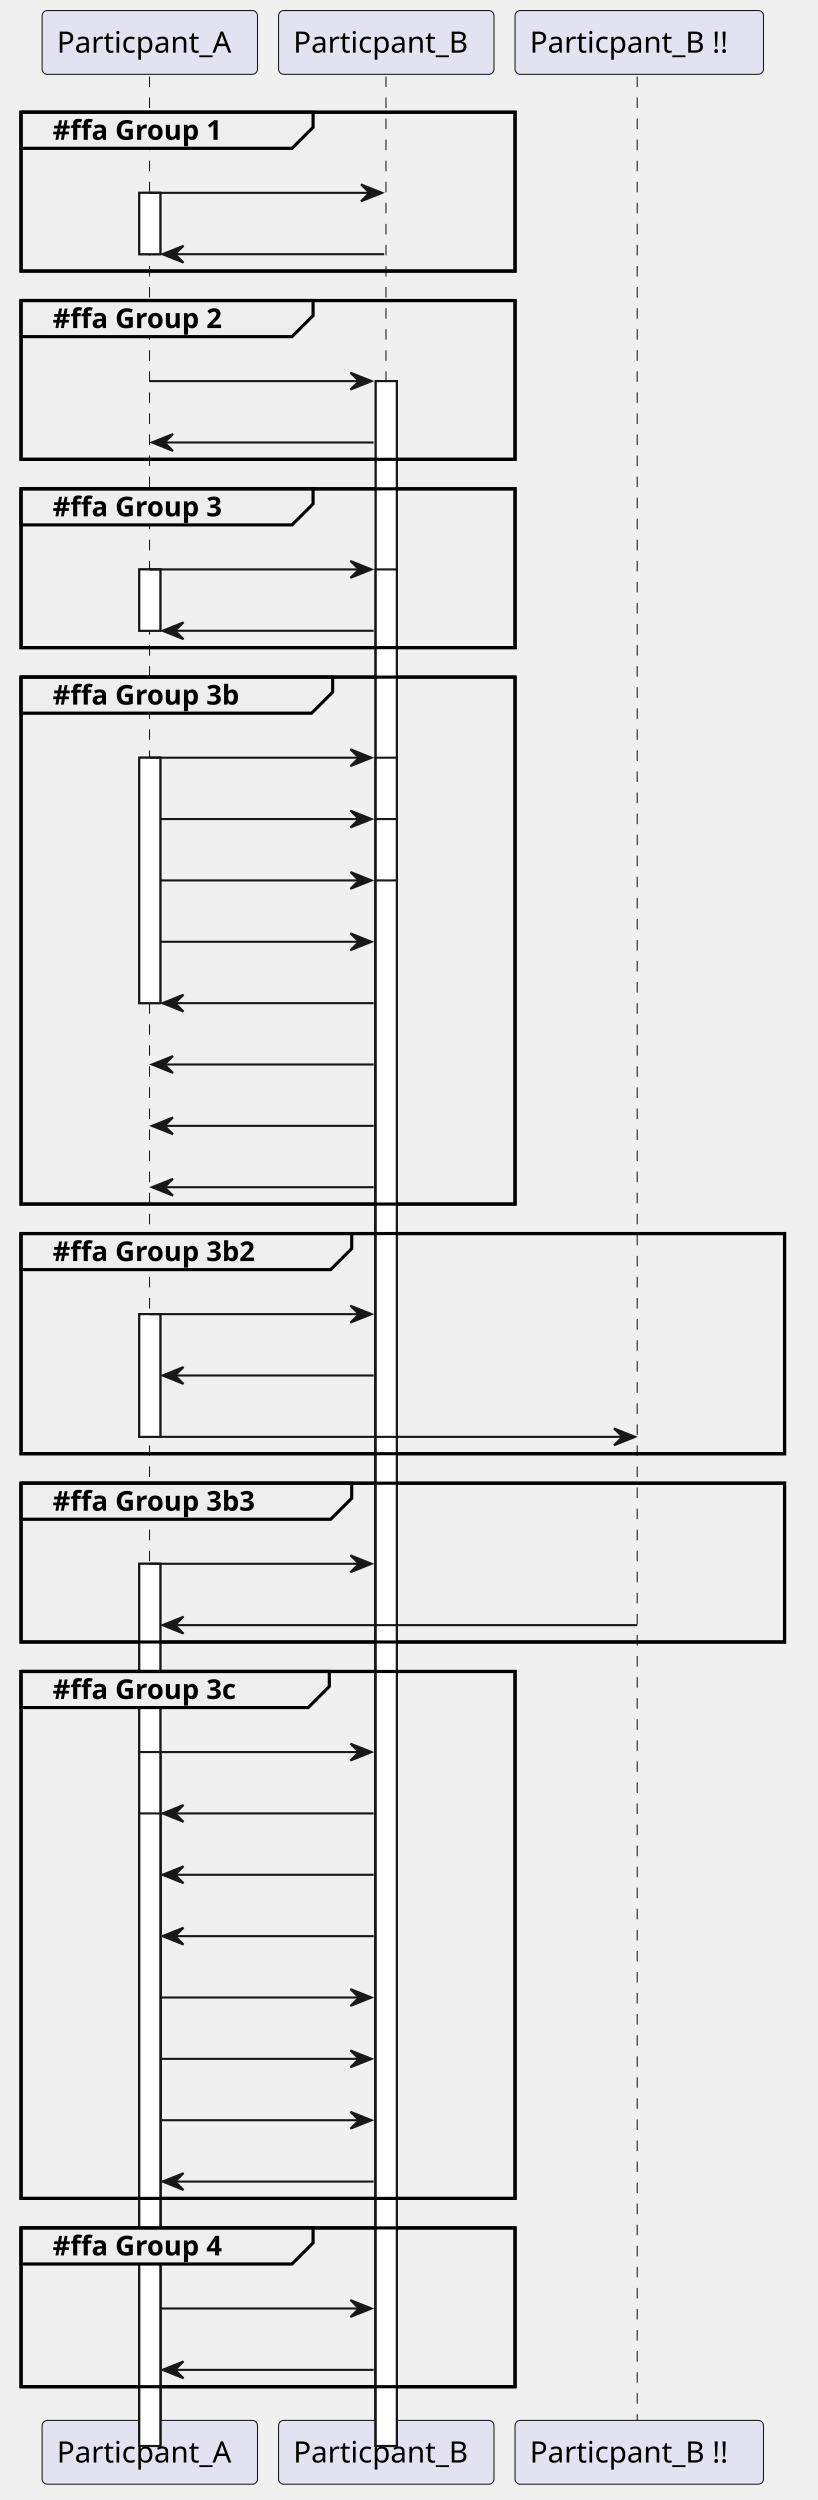
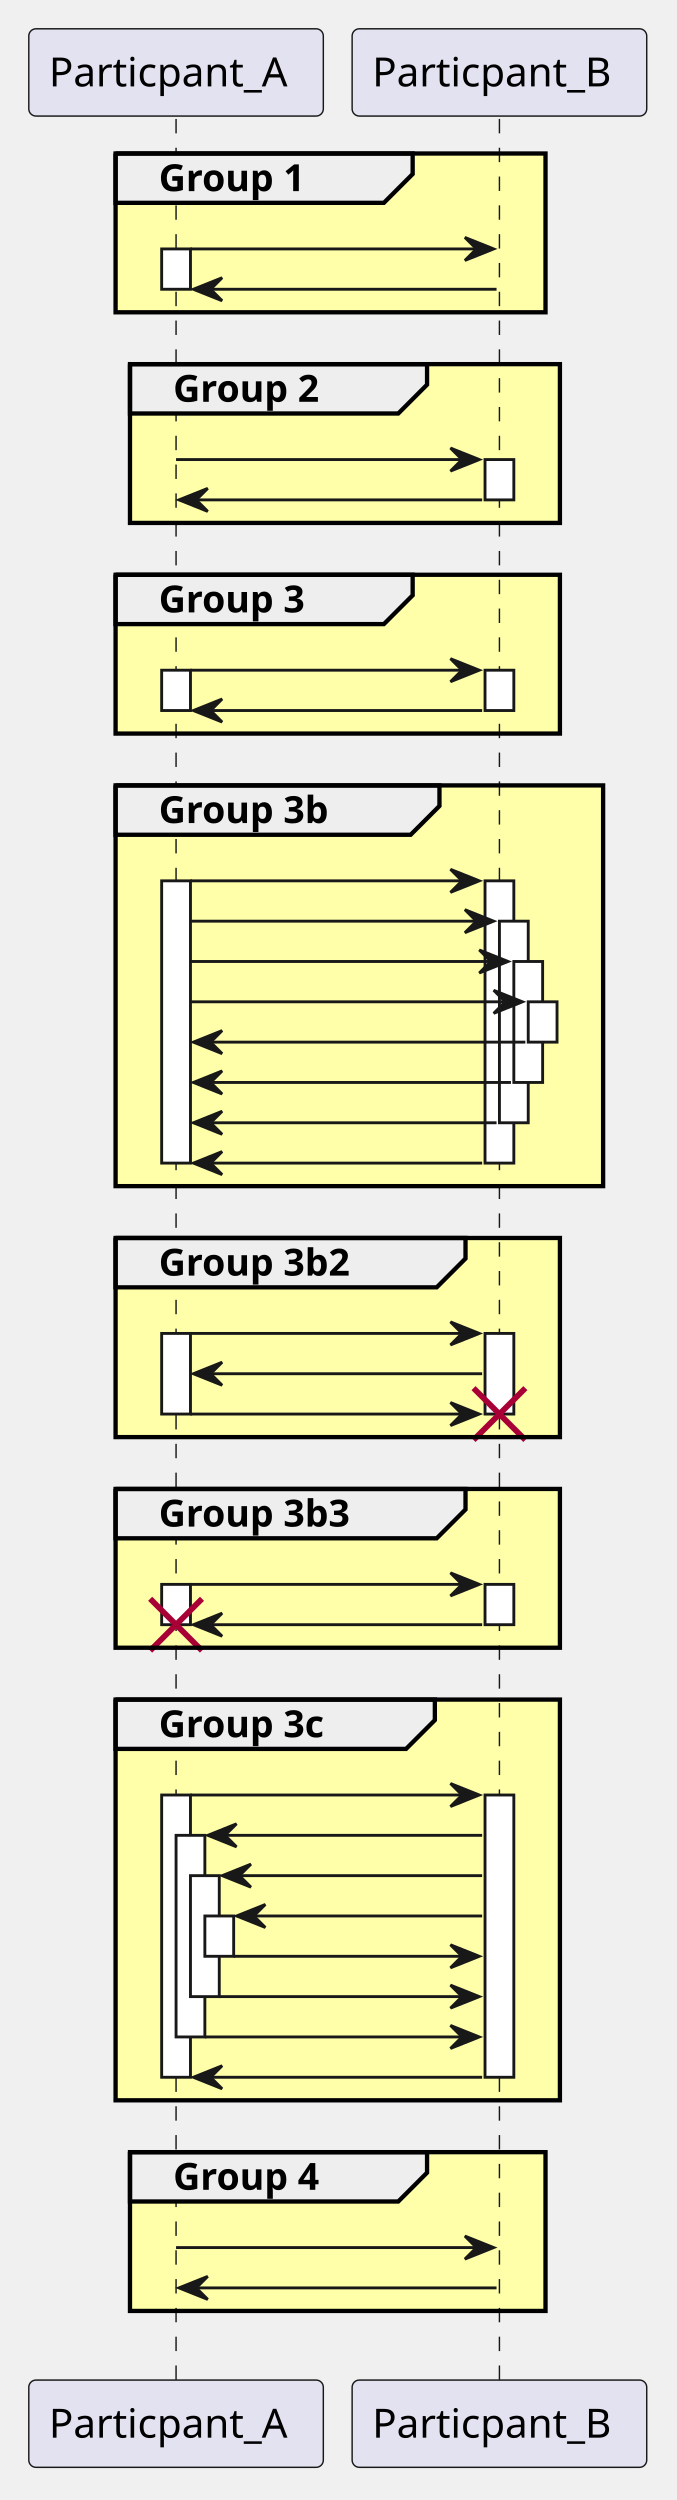
- <svg xmlns="http://www.w3.org/2000/svg" contentStyleType="text/css" data-diagram-type="SEQUENCE" height="1187px" preserveAspectRatio="none" style="width:388px;height:1187px;background:#FFFFFF;" version="1.1" viewBox="0 0 388 1187" width="388px" zoomAndPan="magnify">
+ <svg xmlns="http://www.w3.org/2000/svg" contentStyleType="text/css" data-diagram-type="SEQUENCE" height="868px" preserveAspectRatio="none" style="width:235px;height:868px;background:#FFFFFF;" version="1.1" viewBox="0 0 235 868" width="235px" zoomAndPan="magnify">
  <defs />
  <g>
-     <rect fill="none" height="75.398" style="stroke:#000000;stroke-width:1.5;" width="234.545" x="10" y="1057.812" />
-     <rect fill="none" height="250.195" style="stroke:#000000;stroke-width:1.5;" width="234.545" x="10" y="793.617" />
-     <rect fill="none" height="75.398" style="stroke:#000000;stroke-width:1.5;" width="362.506" x="10" y="704.219" />
-     <rect fill="none" height="104.531" style="stroke:#000000;stroke-width:1.5;" width="362.506" x="10" y="585.688" />
-     <rect fill="none" height="250.195" style="stroke:#000000;stroke-width:1.5;" width="234.545" x="10" y="321.492" />
-     <rect fill="none" height="75.398" style="stroke:#000000;stroke-width:1.5;" width="234.545" x="10" y="232.094" />
-     <rect fill="none" height="75.398" style="stroke:#000000;stroke-width:1.5;" width="234.545" x="10" y="142.695" />
-     <rect fill="none" height="75.398" style="stroke:#000000;stroke-width:1.5;" width="234.545" x="10" y="53.297" />
+     <rect fill="#FFFFAA" height="55.133" style="stroke:#FFFFAA;stroke-width:1;" width="149.273" x="40.129" y="53.297" />
+     <rect fill="#FFFFAA" height="55.133" style="stroke:#FFFFAA;stroke-width:1;" width="149.273" x="45.129" y="126.43" />
+     <rect fill="#FFFFAA" height="55.133" style="stroke:#FFFFAA;stroke-width:1;" width="154.273" x="40.129" y="199.562" />
+     <rect fill="#FFFFAA" height="139.133" style="stroke:#FFFFAA;stroke-width:1;" width="169.273" x="40.129" y="272.695" />
+     <rect fill="#FFFFAA" height="69.133" style="stroke:#FFFFAA;stroke-width:1;" width="154.273" x="40.129" y="429.828" />
+     <rect fill="#FFFFAA" height="55.133" style="stroke:#FFFFAA;stroke-width:1;" width="154.273" x="40.129" y="516.961" />
+     <rect fill="#FFFFAA" height="139.133" style="stroke:#FFFFAA;stroke-width:1;" width="154.273" x="40.129" y="590.094" />
+     <rect fill="#FFFFAA" height="55.133" style="stroke:#FFFFAA;stroke-width:1;" width="144.273" x="45.129" y="747.227" />
    <g>
-       <rect fill="#FFFFFF" height="29.133" style="stroke:#181818;stroke-width:1;" width="10" x="66.129" y="91.562" />
+       <rect fill="#000000" fill-opacity="0" height="785.062" width="8" x="57.629" y="41.297" />
+       <line style="stroke:#181818;stroke-width:0.5;stroke-dasharray:5,5;" x1="61.129" x2="61.129" y1="41.297" y2="826.359" />
    </g>
    <g>
-       <rect fill="#FFFFFF" height="29.133" style="stroke:#181818;stroke-width:1;" width="10" x="66.129" y="270.359" />
+       <rect fill="#FFFFFF" height="14" style="stroke:#181818;stroke-width:1;" width="10" x="56.129" y="86.43" />
    </g>
    <g>
-       <rect fill="#FFFFFF" height="116.531" style="stroke:#181818;stroke-width:1;" width="10" x="66.129" y="359.758" />
+       <rect fill="#FFFFFF" height="14" style="stroke:#181818;stroke-width:1;" width="10" x="56.129" y="232.695" />
    </g>
    <g>
-       <rect fill="#FFFFFF" height="58.266" style="stroke:#181818;stroke-width:1;" width="10" x="66.129" y="623.953" />
+       <rect fill="#FFFFFF" height="98" style="stroke:#181818;stroke-width:1;" width="10" x="56.129" y="305.828" />
    </g>
    <g>
-       <rect fill="#FFFFFF" height="29.133" style="stroke:#181818;stroke-width:1;" width="10" x="178.402" y="742.484" />
+       <rect fill="#FFFFFF" height="28" style="stroke:#181818;stroke-width:1;" width="10" x="56.129" y="462.961" />
    </g>
    <g>
-       <rect fill="#FFFFFF" height="116.531" style="stroke:#181818;stroke-width:1;" width="10" x="178.402" y="831.883" />
+       <rect fill="#FFFFFF" height="14" style="stroke:#181818;stroke-width:1;" width="10" x="56.129" y="550.094" />
+     </g>
+     <line style="stroke:#A80036;stroke-width:2;" x1="52.129" x2="70.129" y1="555.094" y2="573.094" />
+     <line style="stroke:#A80036;stroke-width:2;" x1="52.129" x2="70.129" y1="573.094" y2="555.094" />
+     <g>
+       <rect fill="#FFFFFF" height="98" style="stroke:#181818;stroke-width:1;" width="10" x="56.129" y="623.227" />
    </g>
    <g>
-       <rect fill="#FFFFFF" height="353.594" style="stroke:#181818;stroke-width:1;" width="10" x="178.402" y="623.953" />
+       <rect fill="#FFFFFF" height="70" style="stroke:#181818;stroke-width:1;" width="10" x="61.129" y="637.227" />
    </g>
    <g>
-       <rect fill="#FFFFFF" height="559.523" style="stroke:#181818;stroke-width:1;" width="10" x="178.402" y="447.156" />
+       <rect fill="#FFFFFF" height="42" style="stroke:#181818;stroke-width:1;" width="10" x="66.129" y="651.227" />
    </g>
    <g>
-       <rect fill="#FFFFFF" height="116.531" style="stroke:#181818;stroke-width:1;" width="10" x="66.129" y="919.281" />
+       <rect fill="#FFFFFF" height="14" style="stroke:#181818;stroke-width:1;" width="10" x="71.129" y="665.227" />
    </g>
    <g>
-       <rect fill="#FFFFFF" height="145.664" style="stroke:#181818;stroke-width:1;" width="10" x="66.129" y="890.148" />
+       <rect fill="#000000" fill-opacity="0" height="785.062" width="8" x="169.902" y="41.297" />
+       <line style="stroke:#181818;stroke-width:0.5;stroke-dasharray:5,5;" x1="173.402" x2="173.402" y1="41.297" y2="826.359" />
    </g>
    <g>
-       <rect fill="#FFFFFF" height="418.859" style="stroke:#181818;stroke-width:1;" width="10" x="66.129" y="742.484" />
+       <rect fill="#FFFFFF" height="14" style="stroke:#181818;stroke-width:1;" width="10" x="168.402" y="159.562" />
    </g>
    <g>
-       <rect fill="#FFFFFF" height="329.461" style="stroke:#181818;stroke-width:1;" width="10" x="66.129" y="831.883" />
+       <rect fill="#FFFFFF" height="14" style="stroke:#181818;stroke-width:1;" width="10" x="168.402" y="232.695" />
    </g>
    <g>
-       <rect fill="#FFFFFF" height="300.328" style="stroke:#181818;stroke-width:1;" width="10" x="66.129" y="861.016" />
+       <rect fill="#FFFFFF" height="98" style="stroke:#181818;stroke-width:1;" width="10" x="168.402" y="305.828" />
    </g>
    <g>
-       <rect fill="#FFFFFF" height="980.383" style="stroke:#181818;stroke-width:1;" width="10" x="178.402" y="180.961" />
+       <rect fill="#FFFFFF" height="28" style="stroke:#181818;stroke-width:1;" width="10" x="168.402" y="462.961" />
+     </g>
+     <line style="stroke:#A80036;stroke-width:2;" x1="164.402" x2="182.402" y1="481.961" y2="499.961" />
+     <line style="stroke:#A80036;stroke-width:2;" x1="164.402" x2="182.402" y1="499.961" y2="481.961" />
+     <g>
+       <rect fill="#FFFFFF" height="14" style="stroke:#181818;stroke-width:1;" width="10" x="168.402" y="550.094" />
    </g>
    <g>
-       <rect fill="#FFFFFF" height="890.984" style="stroke:#181818;stroke-width:1;" width="10" x="178.402" y="270.359" />
+       <rect fill="#FFFFFF" height="98" style="stroke:#181818;stroke-width:1;" width="10" x="168.402" y="623.227" />
    </g>
    <g>
-       <rect fill="#FFFFFF" height="801.586" style="stroke:#181818;stroke-width:1;" width="10" x="178.402" y="359.758" />
+       <rect fill="#FFFFFF" height="70" style="stroke:#181818;stroke-width:1;" width="10" x="173.402" y="319.828" />
    </g>
    <g>
-       <rect fill="#FFFFFF" height="772.453" style="stroke:#181818;stroke-width:1;" width="10" x="178.402" y="388.891" />
+       <rect fill="#FFFFFF" height="42" style="stroke:#181818;stroke-width:1;" width="10" x="178.402" y="333.828" />
    </g>
    <g>
-       <rect fill="#FFFFFF" height="743.32" style="stroke:#181818;stroke-width:1;" width="10" x="178.402" y="418.023" />
+       <rect fill="#FFFFFF" height="14" style="stroke:#181818;stroke-width:1;" width="10" x="183.402" y="347.828" />
    </g>
-     <g class="participant-lifeline" data-entity-uid="part1" data-qualified-name="Particpant_A" id="part1-lifeline">
-       <g>
-         <rect fill="#000000" fill-opacity="0" height="1113.914" width="8" x="67.129" y="36.297" />
-         <line style="stroke:#181818;stroke-width:0.5;stroke-dasharray:5,5;" x1="71" x2="71" y1="36.297" y2="1150.211" />
-       </g>
-     </g>
-     <g class="participant-lifeline" data-entity-uid="part2" data-qualified-name="Particpant_B" id="part2-lifeline">
-       <g>
-         <rect fill="#000000" fill-opacity="0" height="1113.914" width="8" x="179.402" y="36.297" />
-         <line style="stroke:#181818;stroke-width:0.5;stroke-dasharray:5,5;" x1="183.259" x2="183.259" y1="36.297" y2="1150.211" />
-       </g>
-     </g>
-     <g class="participant-lifeline" data-entity-uid="part3" data-qualified-name="Particpant_B !!" id="part3-lifeline">
-       <g>
-         <rect fill="#000000" fill-opacity="0" height="1113.914" width="8" x="299.525" y="36.297" />
-         <line style="stroke:#181818;stroke-width:0.5;stroke-dasharray:5,5;" x1="302.545" x2="302.545" y1="36.297" y2="1150.211" />
-       </g>
-     </g>
-     <g class="participant participant-head" data-entity-uid="part1" data-qualified-name="Particpant_A" id="part1-head">
-       <rect fill="#E2E2F0" height="30.297" rx="2.5" ry="2.5" style="stroke:#181818;stroke-width:0.5;" width="102.259" x="20" y="5" />
-       <text fill="#000000" font-family="sans-serif" font-size="14" lengthAdjust="spacing" textLength="88.259" x="27" y="24.995">Particpant_A</text>
-     </g>
-     <g class="participant participant-tail" data-entity-uid="part1" data-qualified-name="Particpant_A" id="part1-tail">
-       <rect fill="#E2E2F0" height="30.297" rx="2.5" ry="2.5" style="stroke:#181818;stroke-width:0.5;" width="102.259" x="20" y="1149.211" />
-       <text fill="#000000" font-family="sans-serif" font-size="14" lengthAdjust="spacing" textLength="88.259" x="27" y="1169.206">Particpant_A</text>
-     </g>
-     <g class="participant participant-head" data-entity-uid="part2" data-qualified-name="Particpant_B" id="part2-head">
-       <rect fill="#E2E2F0" height="30.297" rx="2.5" ry="2.5" style="stroke:#181818;stroke-width:0.5;" width="102.286" x="132.259" y="5" />
-       <text fill="#000000" font-family="sans-serif" font-size="14" lengthAdjust="spacing" textLength="88.286" x="139.259" y="24.995">Particpant_B</text>
-     </g>
-     <g class="participant participant-tail" data-entity-uid="part2" data-qualified-name="Particpant_B" id="part2-tail">
-       <rect fill="#E2E2F0" height="30.297" rx="2.5" ry="2.5" style="stroke:#181818;stroke-width:0.5;" width="102.286" x="132.259" y="1149.211" />
-       <text fill="#000000" font-family="sans-serif" font-size="14" lengthAdjust="spacing" textLength="88.286" x="139.259" y="1169.206">Particpant_B</text>
-     </g>
-     <g class="participant participant-head" data-entity-uid="part3" data-qualified-name="Particpant_B !!" id="part3-head">
-       <rect fill="#E2E2F0" height="30.297" rx="2.5" ry="2.5" style="stroke:#181818;stroke-width:0.5;" width="117.961" x="244.545" y="5" />
-       <text fill="#000000" font-family="sans-serif" font-size="14" lengthAdjust="spacing" textLength="103.961" x="251.545" y="24.995">Particpant_B !!</text>
-     </g>
-     <g class="participant participant-tail" data-entity-uid="part3" data-qualified-name="Particpant_B !!" id="part3-tail">
-       <rect fill="#E2E2F0" height="30.297" rx="2.5" ry="2.5" style="stroke:#181818;stroke-width:0.5;" width="117.961" x="244.545" y="1149.211" />
-       <text fill="#000000" font-family="sans-serif" font-size="14" lengthAdjust="spacing" textLength="103.961" x="251.545" y="1169.206">Particpant_B !!</text>
-     </g>
-     <g>
-       <rect fill="#FFFFFF" height="29.133" style="stroke:#181818;stroke-width:1;" width="10" x="66.129" y="91.562" />
-     </g>
-     <g>
-       <rect fill="#FFFFFF" height="29.133" style="stroke:#181818;stroke-width:1;" width="10" x="66.129" y="270.359" />
-     </g>
-     <g>
-       <rect fill="#FFFFFF" height="116.531" style="stroke:#181818;stroke-width:1;" width="10" x="66.129" y="359.758" />
-     </g>
-     <g>
-       <rect fill="#FFFFFF" height="58.266" style="stroke:#181818;stroke-width:1;" width="10" x="66.129" y="623.953" />
-     </g>
-     <g>
-       <rect fill="#FFFFFF" height="29.133" style="stroke:#181818;stroke-width:1;" width="10" x="178.402" y="742.484" />
-     </g>
-     <g>
-       <rect fill="#FFFFFF" height="116.531" style="stroke:#181818;stroke-width:1;" width="10" x="178.402" y="831.883" />
-     </g>
-     <g>
-       <rect fill="#FFFFFF" height="353.594" style="stroke:#181818;stroke-width:1;" width="10" x="178.402" y="623.953" />
-     </g>
-     <g>
-       <rect fill="#FFFFFF" height="559.523" style="stroke:#181818;stroke-width:1;" width="10" x="178.402" y="447.156" />
-     </g>
-     <g>
-       <rect fill="#FFFFFF" height="116.531" style="stroke:#181818;stroke-width:1;" width="10" x="66.129" y="919.281" />
-     </g>
-     <g>
-       <rect fill="#FFFFFF" height="145.664" style="stroke:#181818;stroke-width:1;" width="10" x="66.129" y="890.148" />
-     </g>
-     <g>
-       <rect fill="#FFFFFF" height="418.859" style="stroke:#181818;stroke-width:1;" width="10" x="66.129" y="742.484" />
-     </g>
-     <g>
-       <rect fill="#FFFFFF" height="329.461" style="stroke:#181818;stroke-width:1;" width="10" x="66.129" y="831.883" />
-     </g>
-     <g>
-       <rect fill="#FFFFFF" height="300.328" style="stroke:#181818;stroke-width:1;" width="10" x="66.129" y="861.016" />
-     </g>
-     <g>
-       <rect fill="#FFFFFF" height="980.383" style="stroke:#181818;stroke-width:1;" width="10" x="178.402" y="180.961" />
-     </g>
-     <g>
-       <rect fill="#FFFFFF" height="890.984" style="stroke:#181818;stroke-width:1;" width="10" x="178.402" y="270.359" />
-     </g>
-     <g>
-       <rect fill="#FFFFFF" height="801.586" style="stroke:#181818;stroke-width:1;" width="10" x="178.402" y="359.758" />
-     </g>
-     <g>
-       <rect fill="#FFFFFF" height="772.453" style="stroke:#181818;stroke-width:1;" width="10" x="178.402" y="388.891" />
-     </g>
-     <g>
-       <rect fill="#FFFFFF" height="743.32" style="stroke:#181818;stroke-width:1;" width="10" x="178.402" y="418.023" />
-     </g>
-     <path d="M10,53.297 L148.647,53.297 L148.647,60.43 L138.647,70.43 L10,70.43 L10,53.297" fill="#EEEEEE" style="stroke:#000000;stroke-width:1.5;" />
-     <rect fill="none" height="75.398" style="stroke:#000000;stroke-width:1.5;" width="234.545" x="10" y="53.297" />
-     <text fill="#000000" font-family="sans-serif" font-size="13" font-weight="700" lengthAdjust="spacing" textLength="93.647" x="25" y="66.364">#ffa Group 1</text>
-     <g class="message" data-entity-1="part1" data-entity-2="part2" id="msg1">
-       <polygon fill="#181818" points="171.402,87.562,181.402,91.562,171.402,95.562,175.402,91.562" style="stroke:#181818;stroke-width:1;" />
-       <line style="stroke:#181818;stroke-width:1;" x1="71.129" x2="177.402" y1="91.562" y2="91.562" />
-     </g>
-     <g class="message" data-entity-1="part2" data-entity-2="part1" id="msg2">
-       <polygon fill="#181818" points="87.129,116.695,77.129,120.695,87.129,124.695,83.129,120.695" style="stroke:#181818;stroke-width:1;" />
-       <line style="stroke:#181818;stroke-width:1;" x1="81.129" x2="182.402" y1="120.695" y2="120.695" />
-     </g>
-     <path d="M10,142.695 L148.647,142.695 L148.647,149.828 L138.647,159.828 L10,159.828 L10,142.695" fill="#EEEEEE" style="stroke:#000000;stroke-width:1.5;" />
-     <rect fill="none" height="75.398" style="stroke:#000000;stroke-width:1.5;" width="234.545" x="10" y="142.695" />
-     <text fill="#000000" font-family="sans-serif" font-size="13" font-weight="700" lengthAdjust="spacing" textLength="93.647" x="25" y="155.762">#ffa Group 2</text>
-     <g class="message" data-entity-1="part1" data-entity-2="part2" id="msg3">
-       <polygon fill="#181818" points="166.402,176.961,176.402,180.961,166.402,184.961,170.402,180.961" style="stroke:#181818;stroke-width:1;" />
-       <line style="stroke:#181818;stroke-width:1;" x1="71.129" x2="172.402" y1="180.961" y2="180.961" />
-     </g>
-     <g class="message" data-entity-1="part2" data-entity-2="part1" id="msg4">
-       <polygon fill="#181818" points="82.129,206.094,72.129,210.094,82.129,214.094,78.129,210.094" style="stroke:#181818;stroke-width:1;" />
-       <line style="stroke:#181818;stroke-width:1;" x1="76.129" x2="177.402" y1="210.094" y2="210.094" />
-     </g>
-     <path d="M10,232.094 L148.647,232.094 L148.647,239.227 L138.647,249.227 L10,249.227 L10,232.094" fill="#EEEEEE" style="stroke:#000000;stroke-width:1.5;" />
-     <rect fill="none" height="75.398" style="stroke:#000000;stroke-width:1.5;" width="234.545" x="10" y="232.094" />
-     <text fill="#000000" font-family="sans-serif" font-size="13" font-weight="700" lengthAdjust="spacing" textLength="93.647" x="25" y="245.161">#ffa Group 3</text>
-     <g class="message" data-entity-1="part1" data-entity-2="part2" id="msg5">
-       <polygon fill="#181818" points="166.402,266.359,176.402,270.359,166.402,274.359,170.402,270.359" style="stroke:#181818;stroke-width:1;" />
-       <line style="stroke:#181818;stroke-width:1;" x1="71.129" x2="172.402" y1="270.359" y2="270.359" />
-     </g>
-     <g class="message" data-entity-1="part2" data-entity-2="part1" id="msg6">
-       <polygon fill="#181818" points="87.129,295.492,77.129,299.492,87.129,303.492,83.129,299.492" style="stroke:#181818;stroke-width:1;" />
-       <line style="stroke:#181818;stroke-width:1;" x1="81.129" x2="177.402" y1="299.492" y2="299.492" />
-     </g>
-     <path d="M10,321.492 L157.953,321.492 L157.953,328.625 L147.953,338.625 L10,338.625 L10,321.492" fill="#EEEEEE" style="stroke:#000000;stroke-width:1.5;" />
-     <rect fill="none" height="250.195" style="stroke:#000000;stroke-width:1.5;" width="234.545" x="10" y="321.492" />
-     <text fill="#000000" font-family="sans-serif" font-size="13" font-weight="700" lengthAdjust="spacing" textLength="102.953" x="25" y="334.559">#ffa Group 3b</text>
-     <g class="message" data-entity-1="part1" data-entity-2="part2" id="msg7">
-       <polygon fill="#181818" points="166.402,355.758,176.402,359.758,166.402,363.758,170.402,359.758" style="stroke:#181818;stroke-width:1;" />
-       <line style="stroke:#181818;stroke-width:1;" x1="71.129" x2="172.402" y1="359.758" y2="359.758" />
-     </g>
-     <g class="message" data-entity-1="part1" data-entity-2="part2" id="msg8">
-       <polygon fill="#181818" points="166.402,384.891,176.402,388.891,166.402,392.891,170.402,388.891" style="stroke:#181818;stroke-width:1;" />
-       <line style="stroke:#181818;stroke-width:1;" x1="76.129" x2="172.402" y1="388.891" y2="388.891" />
-     </g>
-     <g class="message" data-entity-1="part1" data-entity-2="part2" id="msg9">
-       <polygon fill="#181818" points="166.402,414.023,176.402,418.023,166.402,422.023,170.402,418.023" style="stroke:#181818;stroke-width:1;" />
-       <line style="stroke:#181818;stroke-width:1;" x1="76.129" x2="172.402" y1="418.023" y2="418.023" />
-     </g>
-     <g class="message" data-entity-1="part1" data-entity-2="part2" id="msg10">
-       <polygon fill="#181818" points="166.402,443.156,176.402,447.156,166.402,451.156,170.402,447.156" style="stroke:#181818;stroke-width:1;" />
-       <line style="stroke:#181818;stroke-width:1;" x1="76.129" x2="172.402" y1="447.156" y2="447.156" />
-     </g>
-     <g class="message" data-entity-1="part2" data-entity-2="part1" id="msg11">
-       <polygon fill="#181818" points="87.129,472.289,77.129,476.289,87.129,480.289,83.129,476.289" style="stroke:#181818;stroke-width:1;" />
-       <line style="stroke:#181818;stroke-width:1;" x1="81.129" x2="177.402" y1="476.289" y2="476.289" />
-     </g>
-     <g class="message" data-entity-1="part2" data-entity-2="part1" id="msg12">
-       <polygon fill="#181818" points="82.129,501.422,72.129,505.422,82.129,509.422,78.129,505.422" style="stroke:#181818;stroke-width:1;" />
-       <line style="stroke:#181818;stroke-width:1;" x1="76.129" x2="177.402" y1="505.422" y2="505.422" />
-     </g>
-     <g class="message" data-entity-1="part2" data-entity-2="part1" id="msg13">
-       <polygon fill="#181818" points="82.129,530.555,72.129,534.555,82.129,538.555,78.129,534.555" style="stroke:#181818;stroke-width:1;" />
-       <line style="stroke:#181818;stroke-width:1;" x1="76.129" x2="177.402" y1="534.555" y2="534.555" />
-     </g>
-     <g class="message" data-entity-1="part2" data-entity-2="part1" id="msg14">
-       <polygon fill="#181818" points="82.129,559.688,72.129,563.688,82.129,567.688,78.129,563.688" style="stroke:#181818;stroke-width:1;" />
-       <line style="stroke:#181818;stroke-width:1;" x1="76.129" x2="177.402" y1="563.688" y2="563.688" />
-     </g>
-     <path d="M10,585.688 L166.998,585.688 L166.998,592.82 L156.998,602.82 L10,602.82 L10,585.688" fill="#EEEEEE" style="stroke:#000000;stroke-width:1.5;" />
-     <rect fill="none" height="104.531" style="stroke:#000000;stroke-width:1.5;" width="362.506" x="10" y="585.688" />
-     <text fill="#000000" font-family="sans-serif" font-size="13" font-weight="700" lengthAdjust="spacing" textLength="111.998" x="25" y="598.754">#ffa Group 3b2</text>
-     <g class="message" data-entity-1="part1" data-entity-2="part2" id="msg15">
-       <polygon fill="#181818" points="166.402,619.953,176.402,623.953,166.402,627.953,170.402,623.953" style="stroke:#181818;stroke-width:1;" />
-       <line style="stroke:#181818;stroke-width:1;" x1="71.129" x2="172.402" y1="623.953" y2="623.953" />
-     </g>
-     <g class="message" data-entity-1="part2" data-entity-2="part1" id="msg16">
-       <polygon fill="#181818" points="87.129,649.086,77.129,653.086,87.129,657.086,83.129,653.086" style="stroke:#181818;stroke-width:1;" />
-       <line style="stroke:#181818;stroke-width:1;" x1="81.129" x2="177.402" y1="653.086" y2="653.086" />
-     </g>
-     <g class="message" data-entity-1="part1" data-entity-2="part3" id="msg17">
-       <polygon fill="#181818" points="291.525,678.219,301.525,682.219,291.525,686.219,295.525,682.219" style="stroke:#181818;stroke-width:1;" />
-       <line style="stroke:#181818;stroke-width:1;" x1="76.129" x2="297.525" y1="682.219" y2="682.219" />
-     </g>
-     <path d="M10,704.219 L166.998,704.219 L166.998,711.352 L156.998,721.352 L10,721.352 L10,704.219" fill="#EEEEEE" style="stroke:#000000;stroke-width:1.5;" />
-     <rect fill="none" height="75.398" style="stroke:#000000;stroke-width:1.5;" width="362.506" x="10" y="704.219" />
-     <text fill="#000000" font-family="sans-serif" font-size="13" font-weight="700" lengthAdjust="spacing" textLength="111.998" x="25" y="717.286">#ffa Group 3b3</text>
-     <g class="message" data-entity-1="part1" data-entity-2="part2" id="msg18">
-       <polygon fill="#181818" points="166.402,738.484,176.402,742.484,166.402,746.484,170.402,742.484" style="stroke:#181818;stroke-width:1;" />
-       <line style="stroke:#181818;stroke-width:1;" x1="71.129" x2="172.402" y1="742.484" y2="742.484" />
-     </g>
-     <g class="message" data-entity-1="part3" data-entity-2="part1" id="msg19">
-       <polygon fill="#181818" points="87.129,767.617,77.129,771.617,87.129,775.617,83.129,771.617" style="stroke:#181818;stroke-width:1;" />
-       <line style="stroke:#181818;stroke-width:1;" x1="81.129" x2="302.525" y1="771.617" y2="771.617" />
-     </g>
-     <path d="M10,793.617 L156.353,793.617 L156.353,800.75 L146.353,810.75 L10,810.75 L10,793.617" fill="#EEEEEE" style="stroke:#000000;stroke-width:1.5;" />
-     <rect fill="none" height="250.195" style="stroke:#000000;stroke-width:1.5;" width="234.545" x="10" y="793.617" />
-     <text fill="#000000" font-family="sans-serif" font-size="13" font-weight="700" lengthAdjust="spacing" textLength="101.353" x="25" y="806.684">#ffa Group 3c</text>
-     <g class="message" data-entity-1="part1" data-entity-2="part2" id="msg20">
-       <polygon fill="#181818" points="166.402,827.883,176.402,831.883,166.402,835.883,170.402,831.883" style="stroke:#181818;stroke-width:1;" />
-       <line style="stroke:#181818;stroke-width:1;" x1="76.129" x2="172.402" y1="831.883" y2="831.883" />
-     </g>
-     <g class="message" data-entity-1="part2" data-entity-2="part1" id="msg21">
-       <polygon fill="#181818" points="87.129,857.016,77.129,861.016,87.129,865.016,83.129,861.016" style="stroke:#181818;stroke-width:1;" />
-       <line style="stroke:#181818;stroke-width:1;" x1="81.129" x2="177.402" y1="861.016" y2="861.016" />
-     </g>
-     <g class="message" data-entity-1="part2" data-entity-2="part1" id="msg22">
-       <polygon fill="#181818" points="87.129,886.148,77.129,890.148,87.129,894.148,83.129,890.148" style="stroke:#181818;stroke-width:1;" />
-       <line style="stroke:#181818;stroke-width:1;" x1="81.129" x2="177.402" y1="890.148" y2="890.148" />
-     </g>
-     <g class="message" data-entity-1="part2" data-entity-2="part1" id="msg23">
-       <polygon fill="#181818" points="87.129,915.281,77.129,919.281,87.129,923.281,83.129,919.281" style="stroke:#181818;stroke-width:1;" />
-       <line style="stroke:#181818;stroke-width:1;" x1="81.129" x2="177.402" y1="919.281" y2="919.281" />
-     </g>
-     <g class="message" data-entity-1="part1" data-entity-2="part2" id="msg24">
-       <polygon fill="#181818" points="166.402,944.414,176.402,948.414,166.402,952.414,170.402,948.414" style="stroke:#181818;stroke-width:1;" />
-       <line style="stroke:#181818;stroke-width:1;" x1="76.129" x2="172.402" y1="948.414" y2="948.414" />
-     </g>
-     <g class="message" data-entity-1="part1" data-entity-2="part2" id="msg25">
-       <polygon fill="#181818" points="166.402,973.547,176.402,977.547,166.402,981.547,170.402,977.547" style="stroke:#181818;stroke-width:1;" />
-       <line style="stroke:#181818;stroke-width:1;" x1="76.129" x2="172.402" y1="977.547" y2="977.547" />
-     </g>
-     <g class="message" data-entity-1="part1" data-entity-2="part2" id="msg26">
-       <polygon fill="#181818" points="166.402,1002.68,176.402,1006.68,166.402,1010.68,170.402,1006.68" style="stroke:#181818;stroke-width:1;" />
-       <line style="stroke:#181818;stroke-width:1;" x1="76.129" x2="172.402" y1="1006.68" y2="1006.68" />
-     </g>
-     <g class="message" data-entity-1="part2" data-entity-2="part1" id="msg27">
-       <polygon fill="#181818" points="87.129,1031.812,77.129,1035.812,87.129,1039.812,83.129,1035.812" style="stroke:#181818;stroke-width:1;" />
-       <line style="stroke:#181818;stroke-width:1;" x1="81.129" x2="177.402" y1="1035.812" y2="1035.812" />
-     </g>
-     <path d="M10,1057.812 L148.647,1057.812 L148.647,1064.945 L138.647,1074.945 L10,1074.945 L10,1057.812" fill="#EEEEEE" style="stroke:#000000;stroke-width:1.5;" />
-     <rect fill="none" height="75.398" style="stroke:#000000;stroke-width:1.5;" width="234.545" x="10" y="1057.812" />
-     <text fill="#000000" font-family="sans-serif" font-size="13" font-weight="700" lengthAdjust="spacing" textLength="93.647" x="25" y="1070.879">#ffa Group 4</text>
-     <g class="message" data-entity-1="part1" data-entity-2="part2" id="msg28">
-       <polygon fill="#181818" points="166.402,1092.078,176.402,1096.078,166.402,1100.078,170.402,1096.078" style="stroke:#181818;stroke-width:1;" />
-       <line style="stroke:#181818;stroke-width:1;" x1="76.129" x2="172.402" y1="1096.078" y2="1096.078" />
-     </g>
-     <g class="message" data-entity-1="part2" data-entity-2="part1" id="msg29">
-       <polygon fill="#181818" points="87.129,1121.211,77.129,1125.211,87.129,1129.211,83.129,1125.211" style="stroke:#181818;stroke-width:1;" />
-       <line style="stroke:#181818;stroke-width:1;" x1="81.129" x2="177.402" y1="1125.211" y2="1125.211" />
-     </g>
+     <rect fill="#E2E2F0" height="30.297" rx="2.5" ry="2.5" style="stroke:#181818;stroke-width:0.5;" width="102.259" x="10" y="10" />
+     <text fill="#000000" font-family="sans-serif" font-size="14" lengthAdjust="spacing" textLength="88.259" x="17" y="29.995">Particpant_A</text>
+     <rect fill="#E2E2F0" height="30.297" rx="2.5" ry="2.5" style="stroke:#181818;stroke-width:0.5;" width="102.286" x="122.259" y="10" />
+     <text fill="#000000" font-family="sans-serif" font-size="14" lengthAdjust="spacing" textLength="88.286" x="129.259" y="29.995">Particpant_B</text>
+     <rect fill="#E2E2F0" height="30.297" rx="2.5" ry="2.5" style="stroke:#181818;stroke-width:0.5;" width="102.259" x="10" y="826.359" />
+     <text fill="#000000" font-family="sans-serif" font-size="14" lengthAdjust="spacing" textLength="88.259" x="17" y="846.355">Particpant_A</text>
+     <rect fill="#E2E2F0" height="30.297" rx="2.5" ry="2.5" style="stroke:#181818;stroke-width:0.5;" width="102.286" x="122.259" y="826.359" />
+     <text fill="#000000" font-family="sans-serif" font-size="14" lengthAdjust="spacing" textLength="88.286" x="129.259" y="846.355">Particpant_B</text>
+     <path d="M40.129,53.297 L143.274,53.297 L143.274,60.43 L133.274,70.43 L40.129,70.43 L40.129,53.297" fill="#EEEEEE" style="stroke:#000000;stroke-width:1.5;" />
+     <rect fill="none" height="55.133" style="stroke:#000000;stroke-width:1.5;" width="149.273" x="40.129" y="53.297" />
+     <text fill="#000000" font-family="sans-serif" font-size="13" font-weight="700" lengthAdjust="spacing" textLength="58.145" x="55.129" y="66.364">Group 1</text>
+     <polygon fill="#181818" points="161.402,82.43,171.402,86.43,161.402,90.43,165.402,86.43" style="stroke:#181818;stroke-width:1;" />
+     <line style="stroke:#181818;stroke-width:1;" x1="66.129" x2="167.402" y1="86.43" y2="86.43" />
+     <polygon fill="#181818" points="77.129,96.43,67.129,100.43,77.129,104.43,73.129,100.43" style="stroke:#181818;stroke-width:1;" />
+     <line style="stroke:#181818;stroke-width:1;" x1="71.129" x2="172.402" y1="100.43" y2="100.43" />
+     <path d="M45.129,126.43 L148.274,126.43 L148.274,133.562 L138.274,143.562 L45.129,143.562 L45.129,126.43" fill="#EEEEEE" style="stroke:#000000;stroke-width:1.5;" />
+     <rect fill="none" height="55.133" style="stroke:#000000;stroke-width:1.5;" width="149.273" x="45.129" y="126.43" />
+     <text fill="#000000" font-family="sans-serif" font-size="13" font-weight="700" lengthAdjust="spacing" textLength="58.145" x="60.129" y="139.497">Group 2</text>
+     <polygon fill="#181818" points="156.402,155.562,166.402,159.562,156.402,163.562,160.402,159.562" style="stroke:#181818;stroke-width:1;" />
+     <line style="stroke:#181818;stroke-width:1;" x1="61.129" x2="162.402" y1="159.562" y2="159.562" />
+     <polygon fill="#181818" points="72.129,169.562,62.129,173.562,72.129,177.562,68.129,173.562" style="stroke:#181818;stroke-width:1;" />
+     <line style="stroke:#181818;stroke-width:1;" x1="66.129" x2="167.402" y1="173.562" y2="173.562" />
+     <path d="M40.129,199.562 L143.274,199.562 L143.274,206.695 L133.274,216.695 L40.129,216.695 L40.129,199.562" fill="#EEEEEE" style="stroke:#000000;stroke-width:1.5;" />
+     <rect fill="none" height="55.133" style="stroke:#000000;stroke-width:1.5;" width="154.273" x="40.129" y="199.562" />
+     <text fill="#000000" font-family="sans-serif" font-size="13" font-weight="700" lengthAdjust="spacing" textLength="58.145" x="55.129" y="212.629">Group 3</text>
+     <polygon fill="#181818" points="156.402,228.695,166.402,232.695,156.402,236.695,160.402,232.695" style="stroke:#181818;stroke-width:1;" />
+     <line style="stroke:#181818;stroke-width:1;" x1="66.129" x2="162.402" y1="232.695" y2="232.695" />
+     <polygon fill="#181818" points="77.129,242.695,67.129,246.695,77.129,250.695,73.129,246.695" style="stroke:#181818;stroke-width:1;" />
+     <line style="stroke:#181818;stroke-width:1;" x1="71.129" x2="167.402" y1="246.695" y2="246.695" />
+     <path d="M40.129,272.695 L152.58,272.695 L152.58,279.828 L142.58,289.828 L40.129,289.828 L40.129,272.695" fill="#EEEEEE" style="stroke:#000000;stroke-width:1.5;" />
+     <rect fill="none" height="139.133" style="stroke:#000000;stroke-width:1.5;" width="169.273" x="40.129" y="272.695" />
+     <text fill="#000000" font-family="sans-serif" font-size="13" font-weight="700" lengthAdjust="spacing" textLength="67.45" x="55.129" y="285.762">Group 3b</text>
+     <polygon fill="#181818" points="156.402,301.828,166.402,305.828,156.402,309.828,160.402,305.828" style="stroke:#181818;stroke-width:1;" />
+     <line style="stroke:#181818;stroke-width:1;" x1="66.129" x2="162.402" y1="305.828" y2="305.828" />
+     <polygon fill="#181818" points="161.402,315.828,171.402,319.828,161.402,323.828,165.402,319.828" style="stroke:#181818;stroke-width:1;" />
+     <line style="stroke:#181818;stroke-width:1;" x1="66.129" x2="167.402" y1="319.828" y2="319.828" />
+     <polygon fill="#181818" points="166.402,329.828,176.402,333.828,166.402,337.828,170.402,333.828" style="stroke:#181818;stroke-width:1;" />
+     <line style="stroke:#181818;stroke-width:1;" x1="66.129" x2="172.402" y1="333.828" y2="333.828" />
+     <polygon fill="#181818" points="171.402,343.828,181.402,347.828,171.402,351.828,175.402,347.828" style="stroke:#181818;stroke-width:1;" />
+     <line style="stroke:#181818;stroke-width:1;" x1="66.129" x2="177.402" y1="347.828" y2="347.828" />
+     <polygon fill="#181818" points="77.129,357.828,67.129,361.828,77.129,365.828,73.129,361.828" style="stroke:#181818;stroke-width:1;" />
+     <line style="stroke:#181818;stroke-width:1;" x1="71.129" x2="182.402" y1="361.828" y2="361.828" />
+     <polygon fill="#181818" points="77.129,371.828,67.129,375.828,77.129,379.828,73.129,375.828" style="stroke:#181818;stroke-width:1;" />
+     <line style="stroke:#181818;stroke-width:1;" x1="71.129" x2="177.402" y1="375.828" y2="375.828" />
+     <polygon fill="#181818" points="77.129,385.828,67.129,389.828,77.129,393.828,73.129,389.828" style="stroke:#181818;stroke-width:1;" />
+     <line style="stroke:#181818;stroke-width:1;" x1="71.129" x2="172.402" y1="389.828" y2="389.828" />
+     <polygon fill="#181818" points="77.129,399.828,67.129,403.828,77.129,407.828,73.129,403.828" style="stroke:#181818;stroke-width:1;" />
+     <line style="stroke:#181818;stroke-width:1;" x1="71.129" x2="167.402" y1="403.828" y2="403.828" />
+     <path d="M40.129,429.828 L161.625,429.828 L161.625,436.961 L151.625,446.961 L40.129,446.961 L40.129,429.828" fill="#EEEEEE" style="stroke:#000000;stroke-width:1.5;" />
+     <rect fill="none" height="69.133" style="stroke:#000000;stroke-width:1.5;" width="154.273" x="40.129" y="429.828" />
+     <text fill="#000000" font-family="sans-serif" font-size="13" font-weight="700" lengthAdjust="spacing" textLength="76.496" x="55.129" y="442.895">Group 3b2</text>
+     <polygon fill="#181818" points="156.402,458.961,166.402,462.961,156.402,466.961,160.402,462.961" style="stroke:#181818;stroke-width:1;" />
+     <line style="stroke:#181818;stroke-width:1;" x1="66.129" x2="162.402" y1="462.961" y2="462.961" />
+     <polygon fill="#181818" points="77.129,472.961,67.129,476.961,77.129,480.961,73.129,476.961" style="stroke:#181818;stroke-width:1;" />
+     <line style="stroke:#181818;stroke-width:1;" x1="71.129" x2="167.402" y1="476.961" y2="476.961" />
+     <polygon fill="#181818" points="156.402,486.961,166.402,490.961,156.402,494.961,160.402,490.961" style="stroke:#181818;stroke-width:1;" />
+     <line style="stroke:#181818;stroke-width:1;" x1="66.129" x2="162.402" y1="490.961" y2="490.961" />
+     <path d="M40.129,516.961 L161.625,516.961 L161.625,524.094 L151.625,534.094 L40.129,534.094 L40.129,516.961" fill="#EEEEEE" style="stroke:#000000;stroke-width:1.5;" />
+     <rect fill="none" height="55.133" style="stroke:#000000;stroke-width:1.5;" width="154.273" x="40.129" y="516.961" />
+     <text fill="#000000" font-family="sans-serif" font-size="13" font-weight="700" lengthAdjust="spacing" textLength="76.496" x="55.129" y="530.028">Group 3b3</text>
+     <polygon fill="#181818" points="156.402,546.094,166.402,550.094,156.402,554.094,160.402,550.094" style="stroke:#181818;stroke-width:1;" />
+     <line style="stroke:#181818;stroke-width:1;" x1="66.129" x2="162.402" y1="550.094" y2="550.094" />
+     <polygon fill="#181818" points="77.129,560.094,67.129,564.094,77.129,568.094,73.129,564.094" style="stroke:#181818;stroke-width:1;" />
+     <line style="stroke:#181818;stroke-width:1;" x1="71.129" x2="167.402" y1="564.094" y2="564.094" />
+     <path d="M40.129,590.094 L150.98,590.094 L150.98,597.227 L140.98,607.227 L40.129,607.227 L40.129,590.094" fill="#EEEEEE" style="stroke:#000000;stroke-width:1.5;" />
+     <rect fill="none" height="139.133" style="stroke:#000000;stroke-width:1.5;" width="154.273" x="40.129" y="590.094" />
+     <text fill="#000000" font-family="sans-serif" font-size="13" font-weight="700" lengthAdjust="spacing" textLength="65.851" x="55.129" y="603.161">Group 3c</text>
+     <polygon fill="#181818" points="156.402,619.227,166.402,623.227,156.402,627.227,160.402,623.227" style="stroke:#181818;stroke-width:1;" />
+     <line style="stroke:#181818;stroke-width:1;" x1="66.129" x2="162.402" y1="623.227" y2="623.227" />
+     <polygon fill="#181818" points="82.129,633.227,72.129,637.227,82.129,641.227,78.129,637.227" style="stroke:#181818;stroke-width:1;" />
+     <line style="stroke:#181818;stroke-width:1;" x1="76.129" x2="167.402" y1="637.227" y2="637.227" />
+     <polygon fill="#181818" points="87.129,647.227,77.129,651.227,87.129,655.227,83.129,651.227" style="stroke:#181818;stroke-width:1;" />
+     <line style="stroke:#181818;stroke-width:1;" x1="81.129" x2="167.402" y1="651.227" y2="651.227" />
+     <polygon fill="#181818" points="92.129,661.227,82.129,665.227,92.129,669.227,88.129,665.227" style="stroke:#181818;stroke-width:1;" />
+     <line style="stroke:#181818;stroke-width:1;" x1="86.129" x2="167.402" y1="665.227" y2="665.227" />
+     <polygon fill="#181818" points="156.402,675.227,166.402,679.227,156.402,683.227,160.402,679.227" style="stroke:#181818;stroke-width:1;" />
+     <line style="stroke:#181818;stroke-width:1;" x1="81.129" x2="162.402" y1="679.227" y2="679.227" />
+     <polygon fill="#181818" points="156.402,689.227,166.402,693.227,156.402,697.227,160.402,693.227" style="stroke:#181818;stroke-width:1;" />
+     <line style="stroke:#181818;stroke-width:1;" x1="76.129" x2="162.402" y1="693.227" y2="693.227" />
+     <polygon fill="#181818" points="156.402,703.227,166.402,707.227,156.402,711.227,160.402,707.227" style="stroke:#181818;stroke-width:1;" />
+     <line style="stroke:#181818;stroke-width:1;" x1="71.129" x2="162.402" y1="707.227" y2="707.227" />
+     <polygon fill="#181818" points="77.129,717.227,67.129,721.227,77.129,725.227,73.129,721.227" style="stroke:#181818;stroke-width:1;" />
+     <line style="stroke:#181818;stroke-width:1;" x1="71.129" x2="167.402" y1="721.227" y2="721.227" />
+     <path d="M45.129,747.227 L148.274,747.227 L148.274,754.359 L138.274,764.359 L45.129,764.359 L45.129,747.227" fill="#EEEEEE" style="stroke:#000000;stroke-width:1.5;" />
+     <rect fill="none" height="55.133" style="stroke:#000000;stroke-width:1.5;" width="144.273" x="45.129" y="747.227" />
+     <text fill="#000000" font-family="sans-serif" font-size="13" font-weight="700" lengthAdjust="spacing" textLength="58.145" x="60.129" y="760.293">Group 4</text>
+     <polygon fill="#181818" points="161.402,776.359,171.402,780.359,161.402,784.359,165.402,780.359" style="stroke:#181818;stroke-width:1;" />
+     <line style="stroke:#181818;stroke-width:1;" x1="61.129" x2="167.402" y1="780.359" y2="780.359" />
+     <polygon fill="#181818" points="72.129,790.359,62.129,794.359,72.129,798.359,68.129,794.359" style="stroke:#181818;stroke-width:1;" />
+     <line style="stroke:#181818;stroke-width:1;" x1="66.129" x2="172.402" y1="794.359" y2="794.359" />
  </g>
</svg>
